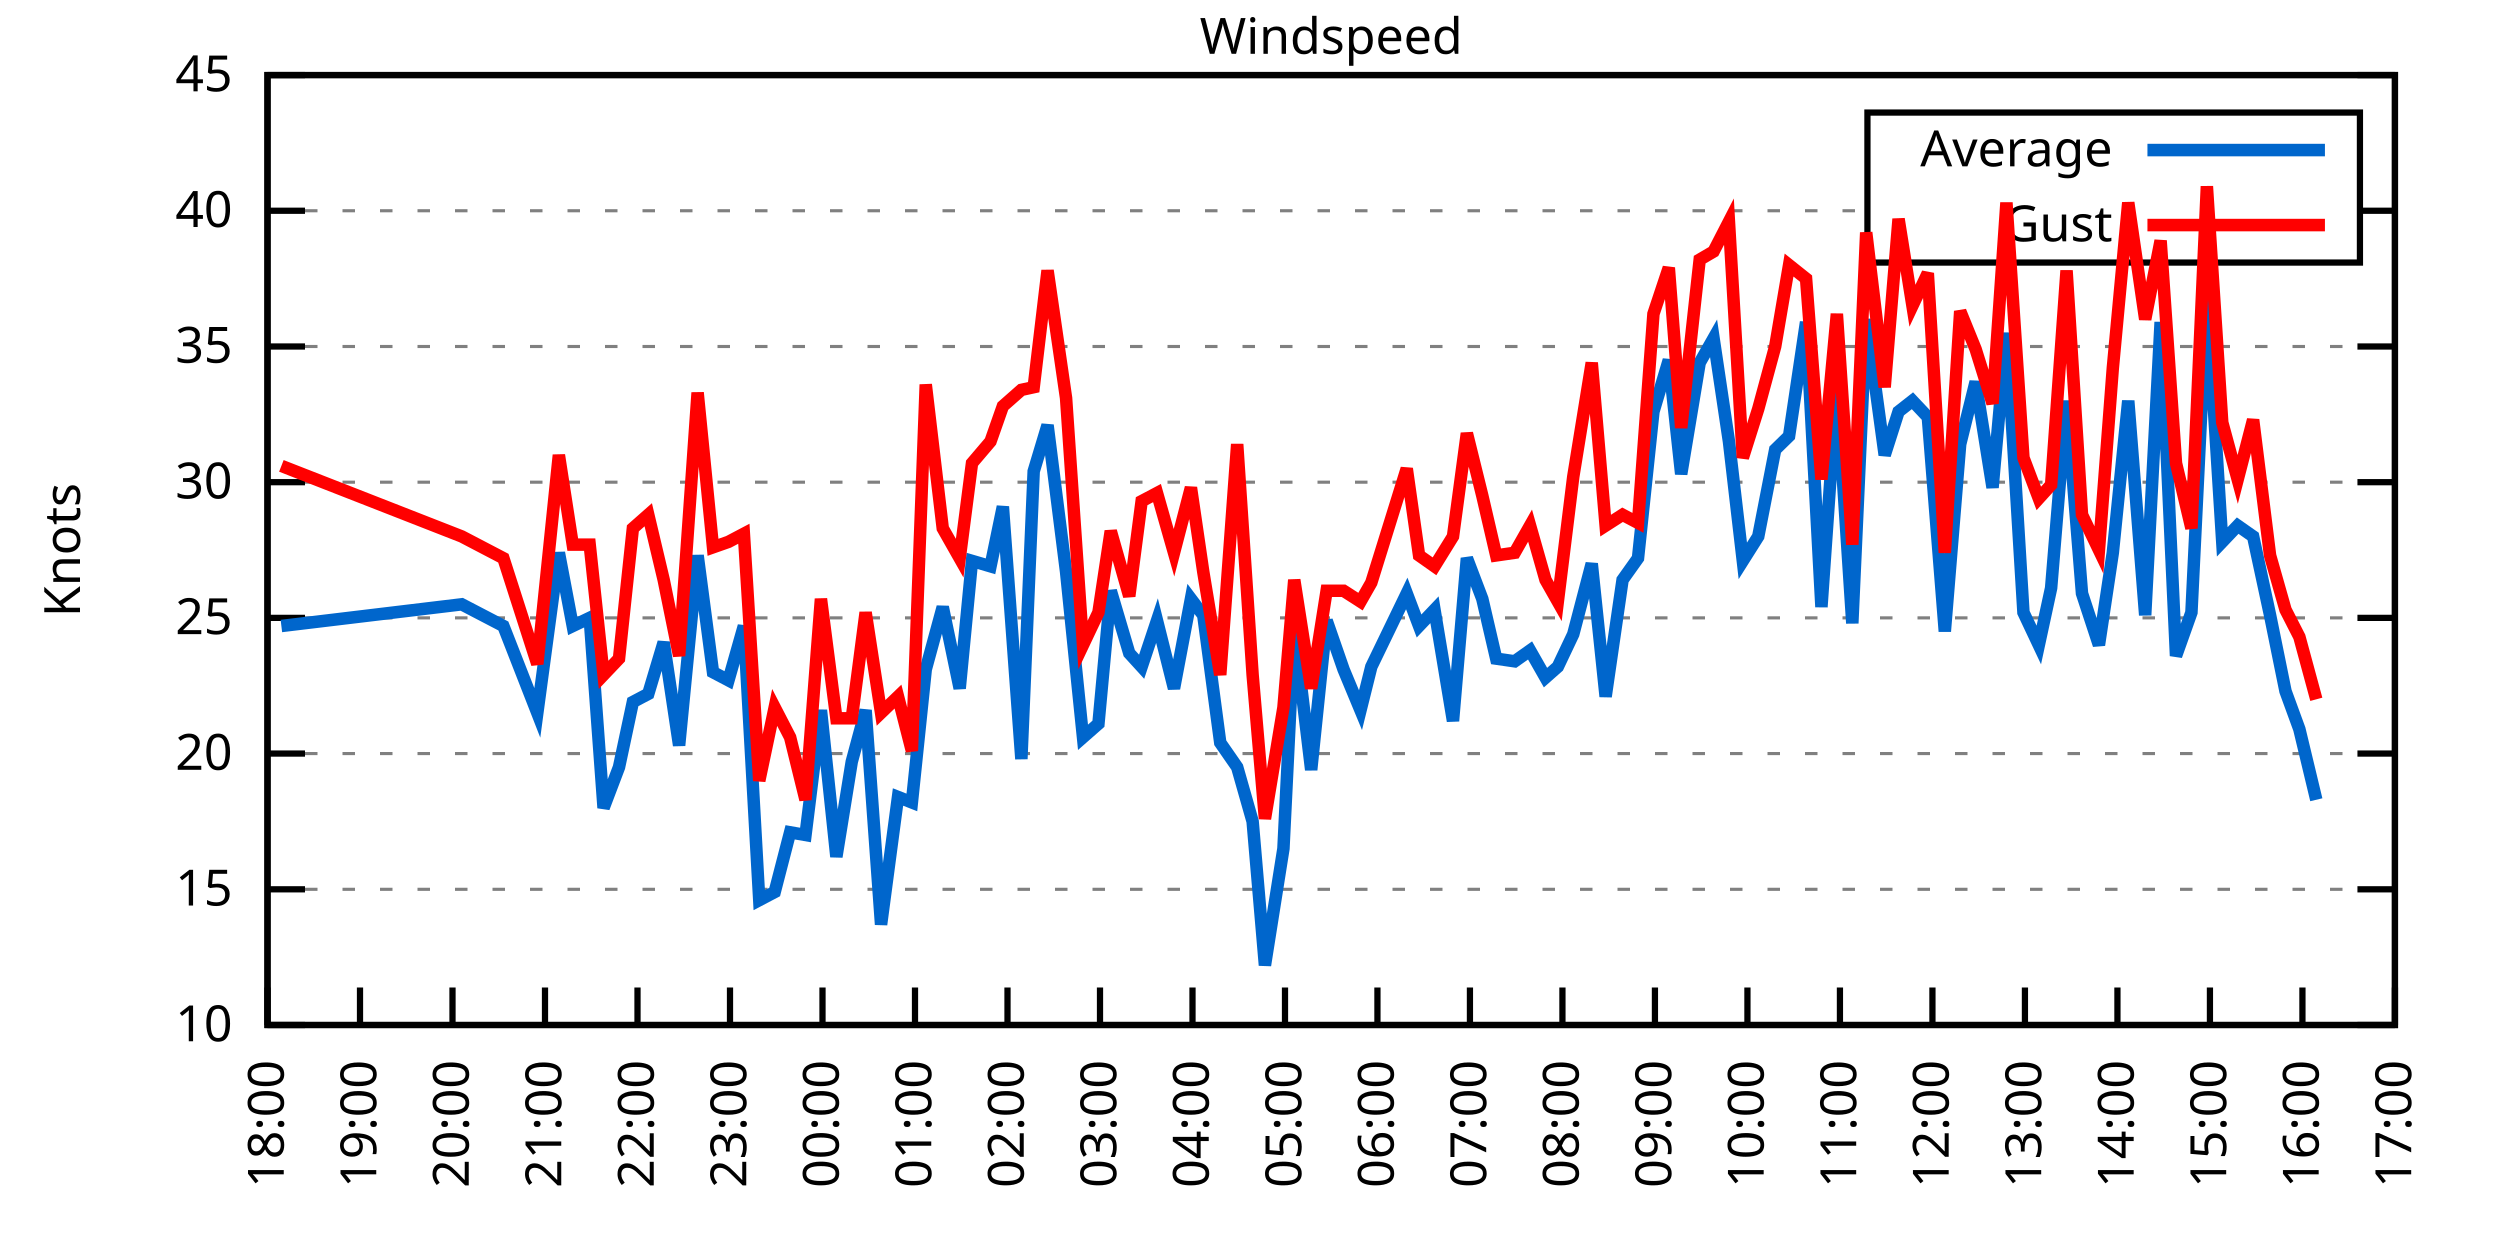
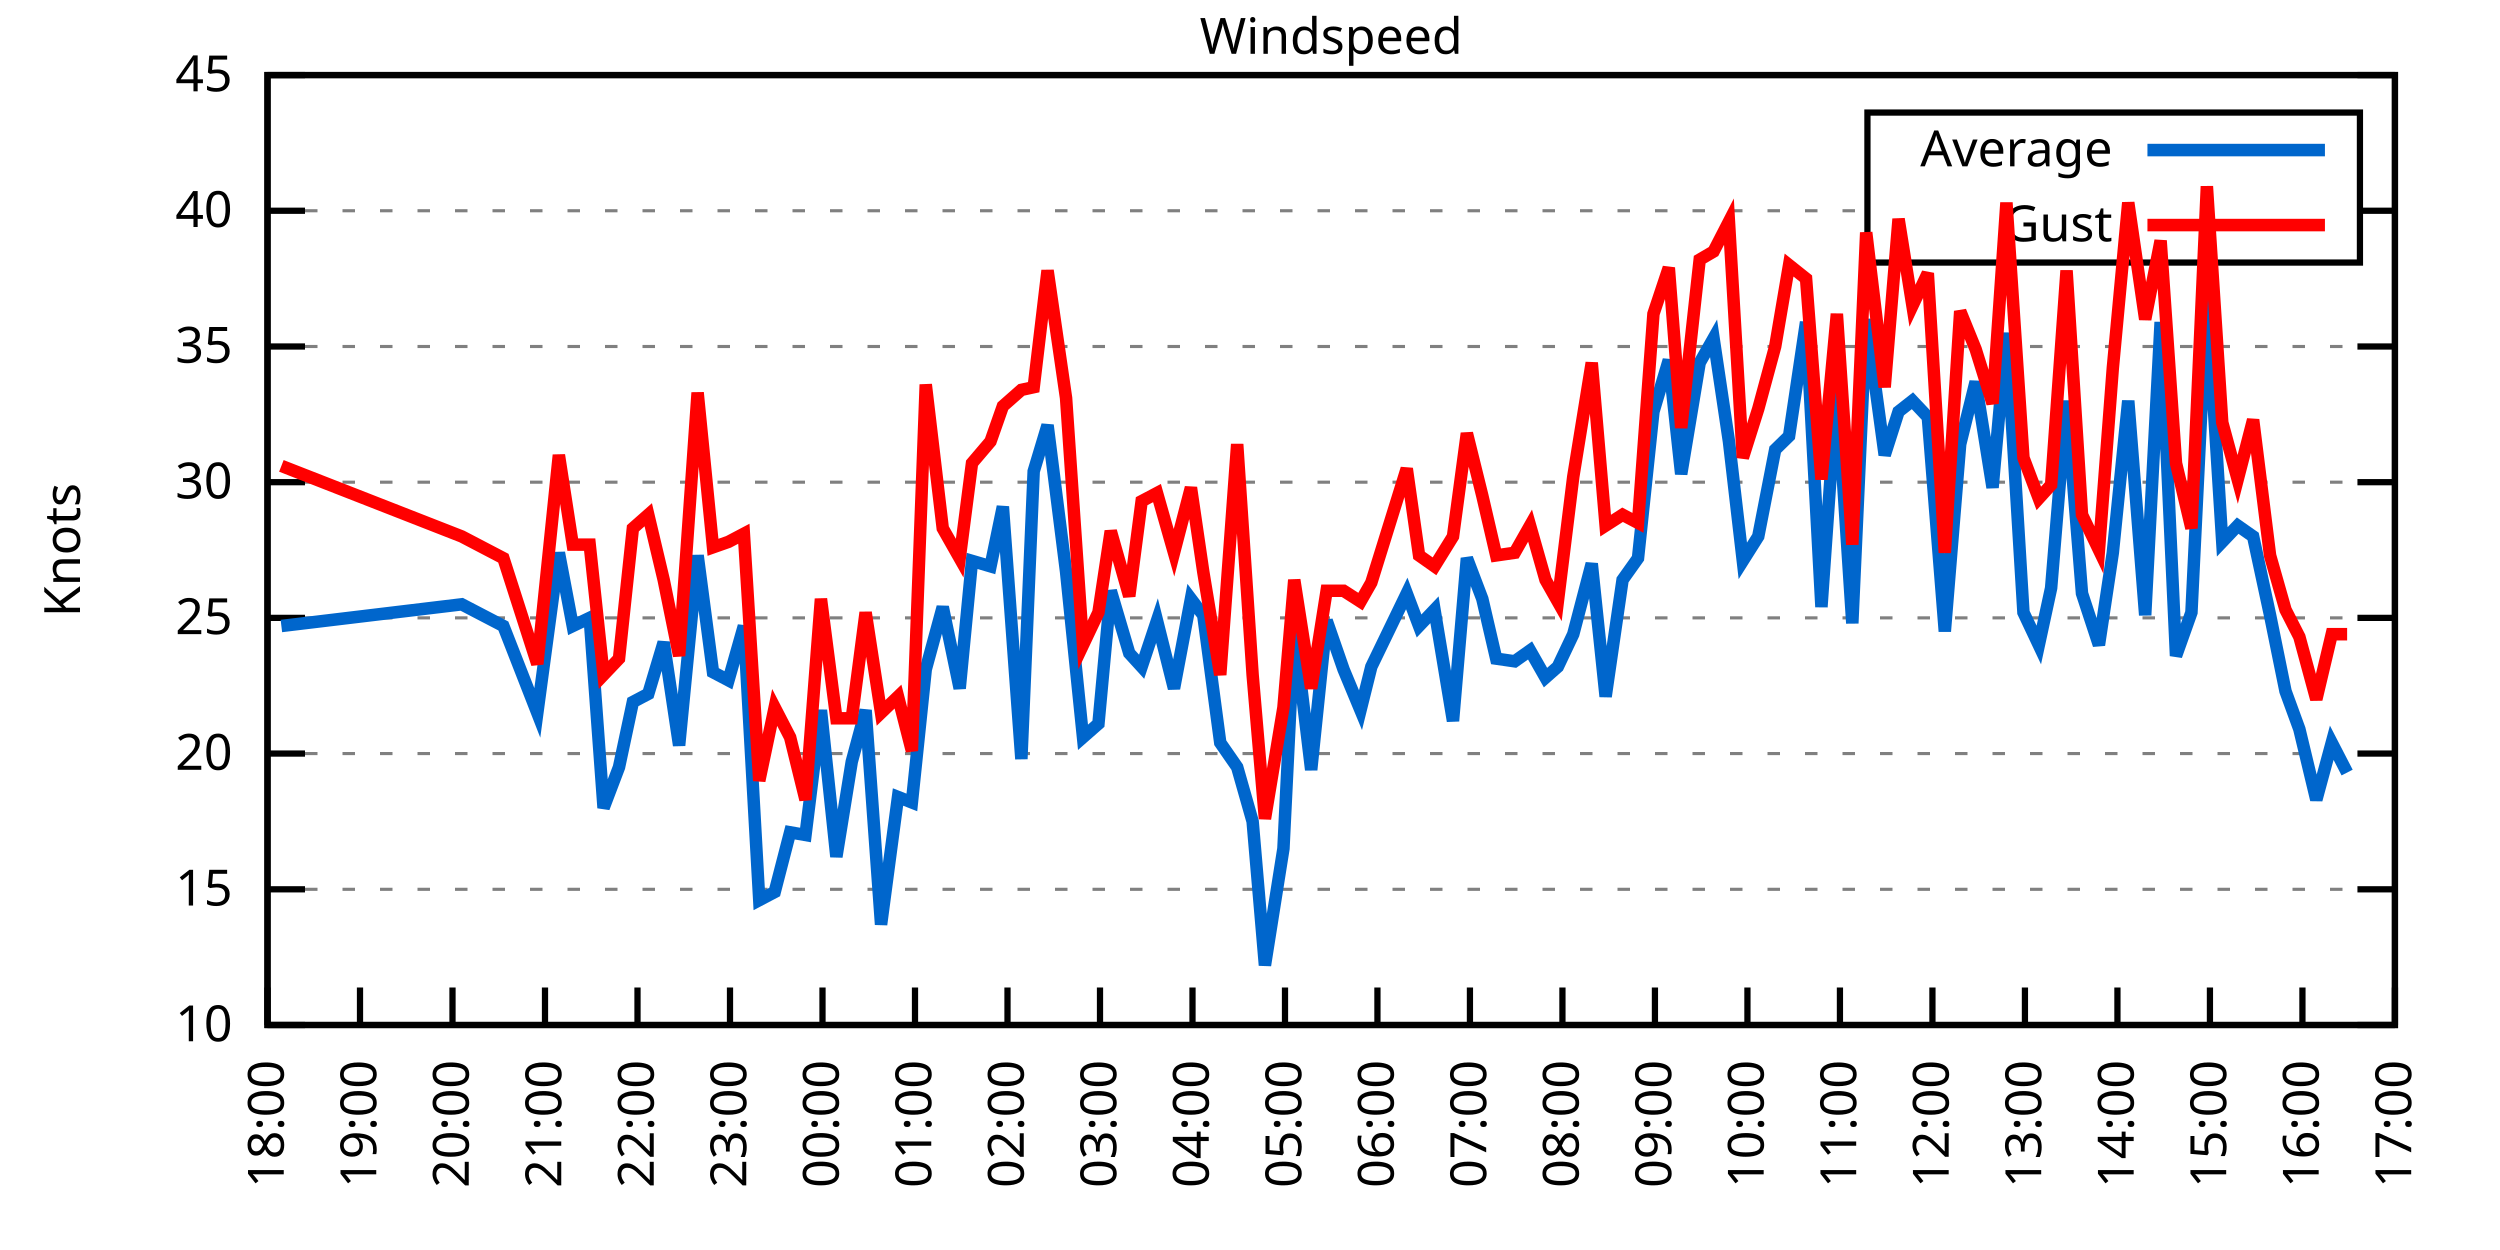
<svg xmlns="http://www.w3.org/2000/svg" xmlns:xlink="http://www.w3.org/1999/xlink" width="400" height="200" viewBox="0 0 400 200">
  <g id="gnuplot_canvas">
    <rect x="0" y="0" width="400" height="200" fill="none" />
    <defs>
      <circle id="gpDot" r="0.5" stroke-width="0.5" stroke="currentColor" />
      <path id="gpPt0" stroke-width="0.333" stroke="currentColor" d="M-1,0 h2 M0,-1 v2" />
      <path id="gpPt1" stroke-width="0.333" stroke="currentColor" d="M-1,-1 L1,1 M1,-1 L-1,1" />
      <path id="gpPt2" stroke-width="0.333" stroke="currentColor" d="M-1,0 L1,0 M0,-1 L0,1 M-1,-1 L1,1 M-1,1 L1,-1" />
      <rect id="gpPt3" stroke-width="0.333" stroke="currentColor" x="-1" y="-1" width="2" height="2" />
      <rect id="gpPt4" stroke-width="0.333" stroke="currentColor" fill="currentColor" x="-1" y="-1" width="2" height="2" />
      <circle id="gpPt5" stroke-width="0.333" stroke="currentColor" cx="0" cy="0" r="1" />
      <use xlink:href="#gpPt5" id="gpPt6" fill="currentColor" stroke="none" />
      <path id="gpPt7" stroke-width="0.333" stroke="currentColor" d="M0,-1.33 L-1.33,0.67 L1.33,0.67 z" />
      <use xlink:href="#gpPt7" id="gpPt8" fill="currentColor" stroke="none" />
      <use xlink:href="#gpPt7" id="gpPt9" stroke="currentColor" transform="rotate(180)" />
      <use xlink:href="#gpPt9" id="gpPt10" fill="currentColor" stroke="none" />
      <use xlink:href="#gpPt3" id="gpPt11" stroke="currentColor" transform="rotate(45)" />
      <use xlink:href="#gpPt11" id="gpPt12" fill="currentColor" stroke="none" />
      <path id="gpPt13" stroke-width="0.333" stroke="currentColor" d="M0,1.330 L1.265,0.411 L0.782,-1.067 L-0.782,-1.076 L-1.265,0.411 z" />
      <use xlink:href="#gpPt13" id="gpPt14" fill="currentColor" stroke="none" />
      <filter id="textbox" filterUnits="objectBoundingBox" x="0" y="0" height="1" width="1">
        <feFlood flood-color="white" flood-opacity="1" result="bgnd" />
        <feComposite in="SourceGraphic" in2="bgnd" operator="atop" />
      </filter>
      <filter id="greybox" filterUnits="objectBoundingBox" x="0" y="0" height="1" width="1">
        <feFlood flood-color="lightgrey" flood-opacity="1" result="grey" />
        <feComposite in="SourceGraphic" in2="grey" operator="atop" />
      </filter>
    </defs>
    <g fill="none" color="white" stroke="currentColor" stroke-width="1.00" stroke-linecap="butt" stroke-linejoin="miter">
</g>
    <g fill="none" color="black" stroke="currentColor" stroke-width="1.00" stroke-linecap="butt" stroke-linejoin="miter">
      <g stroke="none" shape-rendering="crispEdges">
        <polygon fill="rgb(255, 255, 255)" points="42.80,164.00 383.18,164.00 383.18,12.02 42.80,12.02 " />
      </g>
    </g>
    <g fill="none" color="black" stroke="currentColor" stroke-width="1.00" stroke-linecap="butt" stroke-linejoin="miter">
</g>
    <g fill="none" color="black" stroke="black" stroke-width="0.50" stroke-linecap="butt" stroke-linejoin="miter">
</g>
    <g fill="none" color="gray" stroke="currentColor" stroke-width="0.50" stroke-linecap="butt" stroke-linejoin="miter">
      <path stroke="gray" stroke-dasharray="2,4" class="gridline" d="M42.80,164.00 L383.19,164.00  " />
    </g>
    <g fill="none" color="gray" stroke="gray" stroke-width="1.00" stroke-linecap="butt" stroke-linejoin="miter">
</g>
    <g fill="none" color="black" stroke="currentColor" stroke-width="1.00" stroke-linecap="butt" stroke-linejoin="miter">
      <path stroke="black" d="M42.80,164.00 L48.80,164.00 M383.19,164.00 L377.19,164.00  " />
      <g transform="translate(37.20,166.60)" stroke="none" fill="black" font-family="Sans" font-size="8.00" text-anchor="end">
        <text>
          <tspan font-family="Sans"> 10</tspan>
        </text>
      </g>
    </g>
    <g fill="none" color="black" stroke="currentColor" stroke-width="1.00" stroke-linecap="butt" stroke-linejoin="miter">
</g>
    <g fill="none" color="black" stroke="black" stroke-width="0.50" stroke-linecap="butt" stroke-linejoin="miter">
</g>
    <g fill="none" color="gray" stroke="currentColor" stroke-width="0.50" stroke-linecap="butt" stroke-linejoin="miter">
      <path stroke="gray" stroke-dasharray="2,4" class="gridline" d="M42.80,142.29 L383.19,142.29  " />
    </g>
    <g fill="none" color="gray" stroke="gray" stroke-width="1.00" stroke-linecap="butt" stroke-linejoin="miter">
</g>
    <g fill="none" color="black" stroke="currentColor" stroke-width="1.00" stroke-linecap="butt" stroke-linejoin="miter">
      <path stroke="black" d="M42.80,142.29 L48.80,142.29 M383.19,142.29 L377.19,142.29  " />
      <g transform="translate(37.20,144.89)" stroke="none" fill="black" font-family="Sans" font-size="8.00" text-anchor="end">
        <text>
          <tspan font-family="Sans"> 15</tspan>
        </text>
      </g>
    </g>
    <g fill="none" color="black" stroke="currentColor" stroke-width="1.00" stroke-linecap="butt" stroke-linejoin="miter">
</g>
    <g fill="none" color="black" stroke="black" stroke-width="0.50" stroke-linecap="butt" stroke-linejoin="miter">
</g>
    <g fill="none" color="gray" stroke="currentColor" stroke-width="0.50" stroke-linecap="butt" stroke-linejoin="miter">
      <path stroke="gray" stroke-dasharray="2,4" class="gridline" d="M42.80,120.57 L383.19,120.57  " />
    </g>
    <g fill="none" color="gray" stroke="gray" stroke-width="1.00" stroke-linecap="butt" stroke-linejoin="miter">
</g>
    <g fill="none" color="black" stroke="currentColor" stroke-width="1.00" stroke-linecap="butt" stroke-linejoin="miter">
      <path stroke="black" d="M42.80,120.57 L48.80,120.57 M383.19,120.57 L377.19,120.57  " />
      <g transform="translate(37.20,123.17)" stroke="none" fill="black" font-family="Sans" font-size="8.00" text-anchor="end">
        <text>
          <tspan font-family="Sans"> 20</tspan>
        </text>
      </g>
    </g>
    <g fill="none" color="black" stroke="currentColor" stroke-width="1.00" stroke-linecap="butt" stroke-linejoin="miter">
</g>
    <g fill="none" color="black" stroke="black" stroke-width="0.50" stroke-linecap="butt" stroke-linejoin="miter">
</g>
    <g fill="none" color="gray" stroke="currentColor" stroke-width="0.50" stroke-linecap="butt" stroke-linejoin="miter">
      <path stroke="gray" stroke-dasharray="2,4" class="gridline" d="M42.80,98.86 L383.19,98.86  " />
    </g>
    <g fill="none" color="gray" stroke="gray" stroke-width="1.00" stroke-linecap="butt" stroke-linejoin="miter">
</g>
    <g fill="none" color="black" stroke="currentColor" stroke-width="1.00" stroke-linecap="butt" stroke-linejoin="miter">
      <path stroke="black" d="M42.80,98.86 L48.80,98.86 M383.19,98.86 L377.19,98.86  " />
      <g transform="translate(37.20,101.46)" stroke="none" fill="black" font-family="Sans" font-size="8.00" text-anchor="end">
        <text>
          <tspan font-family="Sans"> 25</tspan>
        </text>
      </g>
    </g>
    <g fill="none" color="black" stroke="currentColor" stroke-width="1.00" stroke-linecap="butt" stroke-linejoin="miter">
</g>
    <g fill="none" color="black" stroke="black" stroke-width="0.50" stroke-linecap="butt" stroke-linejoin="miter">
</g>
    <g fill="none" color="gray" stroke="currentColor" stroke-width="0.50" stroke-linecap="butt" stroke-linejoin="miter">
      <path stroke="gray" stroke-dasharray="2,4" class="gridline" d="M42.80,77.15 L383.19,77.15  " />
    </g>
    <g fill="none" color="gray" stroke="gray" stroke-width="1.00" stroke-linecap="butt" stroke-linejoin="miter">
</g>
    <g fill="none" color="black" stroke="currentColor" stroke-width="1.00" stroke-linecap="butt" stroke-linejoin="miter">
      <path stroke="black" d="M42.80,77.15 L48.80,77.15 M383.19,77.15 L377.19,77.15  " />
      <g transform="translate(37.20,79.75)" stroke="none" fill="black" font-family="Sans" font-size="8.00" text-anchor="end">
        <text>
          <tspan font-family="Sans"> 30</tspan>
        </text>
      </g>
    </g>
    <g fill="none" color="black" stroke="currentColor" stroke-width="1.00" stroke-linecap="butt" stroke-linejoin="miter">
</g>
    <g fill="none" color="black" stroke="black" stroke-width="0.50" stroke-linecap="butt" stroke-linejoin="miter">
</g>
    <g fill="none" color="gray" stroke="currentColor" stroke-width="0.50" stroke-linecap="butt" stroke-linejoin="miter">
      <path stroke="gray" stroke-dasharray="2,4" class="gridline" d="M42.80,55.44 L383.19,55.44  " />
    </g>
    <g fill="none" color="gray" stroke="gray" stroke-width="1.00" stroke-linecap="butt" stroke-linejoin="miter">
</g>
    <g fill="none" color="black" stroke="currentColor" stroke-width="1.00" stroke-linecap="butt" stroke-linejoin="miter">
      <path stroke="black" d="M42.80,55.44 L48.80,55.44 M383.19,55.44 L377.19,55.44  " />
      <g transform="translate(37.20,58.04)" stroke="none" fill="black" font-family="Sans" font-size="8.00" text-anchor="end">
        <text>
          <tspan font-family="Sans"> 35</tspan>
        </text>
      </g>
    </g>
    <g fill="none" color="black" stroke="currentColor" stroke-width="1.00" stroke-linecap="butt" stroke-linejoin="miter">
</g>
    <g fill="none" color="black" stroke="black" stroke-width="0.50" stroke-linecap="butt" stroke-linejoin="miter">
</g>
    <g fill="none" color="gray" stroke="currentColor" stroke-width="0.50" stroke-linecap="butt" stroke-linejoin="miter">
      <path stroke="gray" stroke-dasharray="2,4" class="gridline" d="M42.80,33.72 L298.79,33.72 M377.59,33.72 L383.19,33.72  " />
    </g>
    <g fill="none" color="gray" stroke="gray" stroke-width="1.00" stroke-linecap="butt" stroke-linejoin="miter">
</g>
    <g fill="none" color="black" stroke="currentColor" stroke-width="1.00" stroke-linecap="butt" stroke-linejoin="miter">
      <path stroke="black" d="M42.80,33.72 L48.80,33.72 M383.19,33.72 L377.19,33.72  " />
      <g transform="translate(37.20,36.32)" stroke="none" fill="black" font-family="Sans" font-size="8.00" text-anchor="end">
        <text>
          <tspan font-family="Sans"> 40</tspan>
        </text>
      </g>
    </g>
    <g fill="none" color="black" stroke="currentColor" stroke-width="1.00" stroke-linecap="butt" stroke-linejoin="miter">
</g>
    <g fill="none" color="black" stroke="black" stroke-width="0.50" stroke-linecap="butt" stroke-linejoin="miter">
</g>
    <g fill="none" color="gray" stroke="currentColor" stroke-width="0.50" stroke-linecap="butt" stroke-linejoin="miter">
      <path stroke="gray" stroke-dasharray="2,4" class="gridline" d="M42.80,12.01 L383.19,12.01  " />
    </g>
    <g fill="none" color="gray" stroke="gray" stroke-width="1.00" stroke-linecap="butt" stroke-linejoin="miter">
</g>
    <g fill="none" color="black" stroke="currentColor" stroke-width="1.00" stroke-linecap="butt" stroke-linejoin="miter">
      <path stroke="black" d="M42.80,12.01 L48.80,12.01 M383.19,12.01 L377.19,12.01  " />
      <g transform="translate(37.20,14.61)" stroke="none" fill="black" font-family="Sans" font-size="8.00" text-anchor="end">
        <text>
          <tspan font-family="Sans"> 45</tspan>
        </text>
      </g>
    </g>
    <g fill="none" color="black" stroke="currentColor" stroke-width="1.00" stroke-linecap="butt" stroke-linejoin="miter">
      <path stroke="black" d="M42.80,164.00 L42.80,158.00  " />
      <g transform="translate(45.40,169.60) rotate(270.00)" stroke="none" fill="black" font-family="Sans" font-size="8.00" text-anchor="end">
        <text>
          <tspan font-family="Sans">18:00</tspan>
        </text>
      </g>
    </g>
    <g fill="none" color="black" stroke="currentColor" stroke-width="1.00" stroke-linecap="butt" stroke-linejoin="miter">
      <path stroke="black" d="M57.60,164.00 L57.60,158.00  " />
      <g transform="translate(60.20,169.60) rotate(270.00)" stroke="none" fill="black" font-family="Sans" font-size="8.00" text-anchor="end">
        <text>
          <tspan font-family="Sans">19:00</tspan>
        </text>
      </g>
    </g>
    <g fill="none" color="black" stroke="currentColor" stroke-width="1.00" stroke-linecap="butt" stroke-linejoin="miter">
      <path stroke="black" d="M72.40,164.00 L72.40,158.00  " />
      <g transform="translate(75.00,169.60) rotate(270.00)" stroke="none" fill="black" font-family="Sans" font-size="8.00" text-anchor="end">
        <text>
          <tspan font-family="Sans">20:00</tspan>
        </text>
      </g>
    </g>
    <g fill="none" color="black" stroke="currentColor" stroke-width="1.00" stroke-linecap="butt" stroke-linejoin="miter">
      <path stroke="black" d="M87.20,164.00 L87.20,158.00  " />
      <g transform="translate(89.80,169.60) rotate(270.00)" stroke="none" fill="black" font-family="Sans" font-size="8.00" text-anchor="end">
        <text>
          <tspan font-family="Sans">21:00</tspan>
        </text>
      </g>
    </g>
    <g fill="none" color="black" stroke="currentColor" stroke-width="1.00" stroke-linecap="butt" stroke-linejoin="miter">
      <path stroke="black" d="M102.00,164.00 L102.00,158.00  " />
      <g transform="translate(104.60,169.60) rotate(270.00)" stroke="none" fill="black" font-family="Sans" font-size="8.00" text-anchor="end">
        <text>
          <tspan font-family="Sans">22:00</tspan>
        </text>
      </g>
    </g>
    <g fill="none" color="black" stroke="currentColor" stroke-width="1.00" stroke-linecap="butt" stroke-linejoin="miter">
      <path stroke="black" d="M116.80,164.00 L116.80,158.00  " />
      <g transform="translate(119.40,169.60) rotate(270.00)" stroke="none" fill="black" font-family="Sans" font-size="8.00" text-anchor="end">
        <text>
          <tspan font-family="Sans">23:00</tspan>
        </text>
      </g>
    </g>
    <g fill="none" color="black" stroke="currentColor" stroke-width="1.00" stroke-linecap="butt" stroke-linejoin="miter">
      <path stroke="black" d="M131.60,164.00 L131.60,158.00  " />
      <g transform="translate(134.20,169.60) rotate(270.00)" stroke="none" fill="black" font-family="Sans" font-size="8.00" text-anchor="end">
        <text>
          <tspan font-family="Sans">00:00</tspan>
        </text>
      </g>
    </g>
    <g fill="none" color="black" stroke="currentColor" stroke-width="1.00" stroke-linecap="butt" stroke-linejoin="miter">
      <path stroke="black" d="M146.40,164.00 L146.40,158.00  " />
      <g transform="translate(149.00,169.60) rotate(270.00)" stroke="none" fill="black" font-family="Sans" font-size="8.00" text-anchor="end">
        <text>
          <tspan font-family="Sans">01:00</tspan>
        </text>
      </g>
    </g>
    <g fill="none" color="black" stroke="currentColor" stroke-width="1.00" stroke-linecap="butt" stroke-linejoin="miter">
      <path stroke="black" d="M161.20,164.00 L161.20,158.00  " />
      <g transform="translate(163.80,169.60) rotate(270.00)" stroke="none" fill="black" font-family="Sans" font-size="8.00" text-anchor="end">
        <text>
          <tspan font-family="Sans">02:00</tspan>
        </text>
      </g>
    </g>
    <g fill="none" color="black" stroke="currentColor" stroke-width="1.00" stroke-linecap="butt" stroke-linejoin="miter">
      <path stroke="black" d="M176.00,164.00 L176.00,158.00  " />
      <g transform="translate(178.60,169.60) rotate(270.00)" stroke="none" fill="black" font-family="Sans" font-size="8.00" text-anchor="end">
        <text>
          <tspan font-family="Sans">03:00</tspan>
        </text>
      </g>
    </g>
    <g fill="none" color="black" stroke="currentColor" stroke-width="1.00" stroke-linecap="butt" stroke-linejoin="miter">
      <path stroke="black" d="M190.80,164.00 L190.80,158.00  " />
      <g transform="translate(193.40,169.60) rotate(270.00)" stroke="none" fill="black" font-family="Sans" font-size="8.00" text-anchor="end">
        <text>
          <tspan font-family="Sans">04:00</tspan>
        </text>
      </g>
    </g>
    <g fill="none" color="black" stroke="currentColor" stroke-width="1.00" stroke-linecap="butt" stroke-linejoin="miter">
      <path stroke="black" d="M205.60,164.00 L205.60,158.00  " />
      <g transform="translate(208.20,169.60) rotate(270.00)" stroke="none" fill="black" font-family="Sans" font-size="8.00" text-anchor="end">
        <text>
          <tspan font-family="Sans">05:00</tspan>
        </text>
      </g>
    </g>
    <g fill="none" color="black" stroke="currentColor" stroke-width="1.00" stroke-linecap="butt" stroke-linejoin="miter">
      <path stroke="black" d="M220.39,164.00 L220.39,158.00  " />
      <g transform="translate(222.99,169.60) rotate(270.00)" stroke="none" fill="black" font-family="Sans" font-size="8.00" text-anchor="end">
        <text>
          <tspan font-family="Sans">06:00</tspan>
        </text>
      </g>
    </g>
    <g fill="none" color="black" stroke="currentColor" stroke-width="1.00" stroke-linecap="butt" stroke-linejoin="miter">
      <path stroke="black" d="M235.19,164.00 L235.19,158.00  " />
      <g transform="translate(237.79,169.60) rotate(270.00)" stroke="none" fill="black" font-family="Sans" font-size="8.00" text-anchor="end">
        <text>
          <tspan font-family="Sans">07:00</tspan>
        </text>
      </g>
    </g>
    <g fill="none" color="black" stroke="currentColor" stroke-width="1.00" stroke-linecap="butt" stroke-linejoin="miter">
      <path stroke="black" d="M249.99,164.00 L249.99,158.00  " />
      <g transform="translate(252.59,169.60) rotate(270.00)" stroke="none" fill="black" font-family="Sans" font-size="8.00" text-anchor="end">
        <text>
          <tspan font-family="Sans">08:00</tspan>
        </text>
      </g>
    </g>
    <g fill="none" color="black" stroke="currentColor" stroke-width="1.00" stroke-linecap="butt" stroke-linejoin="miter">
      <path stroke="black" d="M264.79,164.00 L264.79,158.00  " />
      <g transform="translate(267.39,169.60) rotate(270.00)" stroke="none" fill="black" font-family="Sans" font-size="8.00" text-anchor="end">
        <text>
          <tspan font-family="Sans">09:00</tspan>
        </text>
      </g>
    </g>
    <g fill="none" color="black" stroke="currentColor" stroke-width="1.00" stroke-linecap="butt" stroke-linejoin="miter">
      <path stroke="black" d="M279.59,164.00 L279.59,158.00  " />
      <g transform="translate(282.19,169.60) rotate(270.00)" stroke="none" fill="black" font-family="Sans" font-size="8.00" text-anchor="end">
        <text>
          <tspan font-family="Sans">10:00</tspan>
        </text>
      </g>
    </g>
    <g fill="none" color="black" stroke="currentColor" stroke-width="1.00" stroke-linecap="butt" stroke-linejoin="miter">
      <path stroke="black" d="M294.39,164.00 L294.39,158.00  " />
      <g transform="translate(296.99,169.60) rotate(270.00)" stroke="none" fill="black" font-family="Sans" font-size="8.00" text-anchor="end">
        <text>
          <tspan font-family="Sans">11:00</tspan>
        </text>
      </g>
    </g>
    <g fill="none" color="black" stroke="currentColor" stroke-width="1.00" stroke-linecap="butt" stroke-linejoin="miter">
      <path stroke="black" d="M309.19,164.00 L309.19,158.00  " />
      <g transform="translate(311.79,169.60) rotate(270.00)" stroke="none" fill="black" font-family="Sans" font-size="8.00" text-anchor="end">
        <text>
          <tspan font-family="Sans">12:00</tspan>
        </text>
      </g>
    </g>
    <g fill="none" color="black" stroke="currentColor" stroke-width="1.00" stroke-linecap="butt" stroke-linejoin="miter">
      <path stroke="black" d="M323.99,164.00 L323.99,158.00  " />
      <g transform="translate(326.59,169.60) rotate(270.00)" stroke="none" fill="black" font-family="Sans" font-size="8.00" text-anchor="end">
        <text>
          <tspan font-family="Sans">13:00</tspan>
        </text>
      </g>
    </g>
    <g fill="none" color="black" stroke="currentColor" stroke-width="1.00" stroke-linecap="butt" stroke-linejoin="miter">
      <path stroke="black" d="M338.79,164.00 L338.79,158.00  " />
      <g transform="translate(341.39,169.60) rotate(270.00)" stroke="none" fill="black" font-family="Sans" font-size="8.00" text-anchor="end">
        <text>
          <tspan font-family="Sans">14:00</tspan>
        </text>
      </g>
    </g>
    <g fill="none" color="black" stroke="currentColor" stroke-width="1.00" stroke-linecap="butt" stroke-linejoin="miter">
      <path stroke="black" d="M353.59,164.00 L353.59,158.00  " />
      <g transform="translate(356.19,169.60) rotate(270.00)" stroke="none" fill="black" font-family="Sans" font-size="8.00" text-anchor="end">
        <text>
          <tspan font-family="Sans">15:00</tspan>
        </text>
      </g>
    </g>
    <g fill="none" color="black" stroke="currentColor" stroke-width="1.00" stroke-linecap="butt" stroke-linejoin="miter">
      <path stroke="black" d="M368.39,164.00 L368.39,158.00  " />
      <g transform="translate(370.99,169.60) rotate(270.00)" stroke="none" fill="black" font-family="Sans" font-size="8.00" text-anchor="end">
        <text>
          <tspan font-family="Sans">16:00</tspan>
        </text>
      </g>
    </g>
    <g fill="none" color="black" stroke="currentColor" stroke-width="1.00" stroke-linecap="butt" stroke-linejoin="miter">
      <path stroke="black" d="M383.19,164.00 L383.19,158.00  " />
      <g transform="translate(385.79,169.60) rotate(270.00)" stroke="none" fill="black" font-family="Sans" font-size="8.00" text-anchor="end">
        <text>
          <tspan font-family="Sans">17:00</tspan>
        </text>
      </g>
    </g>
    <g fill="none" color="black" stroke="currentColor" stroke-width="1.00" stroke-linecap="butt" stroke-linejoin="miter">
</g>
    <g fill="none" color="black" stroke="currentColor" stroke-width="1.00" stroke-linecap="butt" stroke-linejoin="miter">
      <path stroke="black" d="M42.80,12.01 L42.80,164.00 L383.19,164.00 L383.19,12.01 L42.80,12.01 Z  " />
    </g>
    <g fill="none" color="black" stroke="currentColor" stroke-width="1.00" stroke-linecap="butt" stroke-linejoin="miter">
</g>
    <g fill="none" color="black" stroke="currentColor" stroke-width="1.00" stroke-linecap="butt" stroke-linejoin="miter">
      <path stroke="black" d="M298.79,42.01 L298.79,18.01 L377.59,18.01 L377.59,42.01 L298.79,42.01 Z  " />
    </g>
    <g id="Windspeed_plot_1">
      <g fill="none" color="white" stroke="black" stroke-width="2.00" stroke-linecap="butt" stroke-linejoin="miter">
</g>
      <g fill="none" color="black" stroke="currentColor" stroke-width="2.00" stroke-linecap="butt" stroke-linejoin="miter">
        <g transform="translate(337.99,26.61)" stroke="none" fill="black" font-family="Sans" font-size="8.00" text-anchor="end">
          <text>
            <tspan font-family="Sans">Average</tspan>
          </text>
        </g>
      </g>
      <g fill="none" color="black" stroke="currentColor" stroke-width="2.00" stroke-linecap="butt" stroke-linejoin="miter">
-         <path stroke="rgb(  0, 102, 204)" d="M343.59,24.01 L371.99,24.01 M45.02,100.16 L73.88,96.69 L80.54,100.16 L85.97,114.06 L89.42,88.44 L91.64,100.16   L94.35,98.86 L96.57,129.26 L99.04,122.75 L101.26,112.32 L103.72,111.02 L106.19,102.77 L108.66,119.27 L111.62,88.87   L114.08,107.55 L116.55,108.85 L119.02,100.16 L121.48,144.02 L123.95,142.72 L126.42,133.17 L128.88,133.60 L131.35,113.63   L133.82,137.08 L136.28,121.88 L138.50,113.63 L140.97,147.93 L143.68,127.52 L145.90,128.39 L148.12,107.11 L150.84,97.12   L153.55,110.15 L155.52,89.74 L158.48,90.61 L160.46,81.06 L163.42,121.44 L165.39,75.41 L167.61,68.03 L170.57,91.48   L173.28,117.97 L175.75,115.80 L177.72,94.52 L180.68,104.51 L182.66,106.68 L185.12,99.30 L187.84,110.15 L190.55,95.82   L192.52,98.43 L195.24,118.84 L197.95,122.75 L200.42,131.43 L202.39,154.45 L205.35,135.77 L207.08,100.60 L209.79,123.18   L212.26,99.30 L214.97,107.11 L217.68,113.63 L219.41,106.68 L225.08,94.95 L227.05,100.16 L229.52,97.56 L232.48,115.36   L234.70,89.31 L237.17,95.82 L239.39,105.38 L242.35,105.81 L244.81,104.07 L247.28,108.42 L249.25,106.68 L251.72,101.47   L254.68,90.18 L256.90,111.45 L259.61,92.78 L262.08,89.31 L264.55,65.86 L267.01,57.61 L268.99,75.85 L271.95,58.04   L274.17,54.13 L276.63,70.63 L278.85,89.74 L281.32,85.83 L284.03,71.94 L286.25,69.77 L288.97,51.53 L291.43,97.12   L293.90,61.95 L296.37,99.73 L298.59,51.09 L301.55,72.81 L303.77,65.86 L305.99,64.12 L308.45,66.73 L311.17,101.03   L313.63,71.07 L316.10,61.08 L318.81,78.02 L321.03,53.26 L323.75,97.99 L326.21,103.20 L328.18,94.08 L330.65,64.12   L333.12,94.95 L335.83,103.20 L338.05,88.44 L340.52,64.12 L343.23,98.43 L345.70,51.53 L348.16,104.94 L350.63,97.99   L353.10,47.62 L355.56,86.70 L358.03,84.10 L360.50,85.83 L363.21,98.43 L365.68,110.59 L367.90,116.67 L370.61,127.96    " />
+         <path stroke="rgb(  0, 102, 204)" d="M343.59,24.01 L371.99,24.01 M45.02,100.16 L73.88,96.69 L80.54,100.16 L85.97,114.06 L89.42,88.44 L91.64,100.16   L94.35,98.86 L96.57,129.26 L99.04,122.75 L101.26,112.32 L103.72,111.02 L106.19,102.77 L108.66,119.27 L111.62,88.87   L114.08,107.55 L116.55,108.85 L119.02,100.16 L121.48,144.02 L123.95,142.72 L126.42,133.17 L128.88,133.60 L131.35,113.63   L133.82,137.08 L136.28,121.88 L138.50,113.63 L140.97,147.93 L143.68,127.52 L145.90,128.39 L148.12,107.11 L150.84,97.12   L153.55,110.15 L155.52,89.74 L158.48,90.61 L160.46,81.06 L163.42,121.44 L165.39,75.41 L167.61,68.03 L170.57,91.48   L173.28,117.97 L175.75,115.80 L177.72,94.52 L180.68,104.51 L182.66,106.68 L185.12,99.30 L187.84,110.15 L190.55,95.82   L192.52,98.43 L195.24,118.84 L197.95,122.75 L200.42,131.43 L202.39,154.45 L205.35,135.77 L207.08,100.60 L209.79,123.18   L212.26,99.30 L214.97,107.11 L217.68,113.63 L219.41,106.68 L225.08,94.95 L227.05,100.16 L229.52,97.56 L232.48,115.36   L234.70,89.31 L237.17,95.82 L239.39,105.38 L242.35,105.81 L244.81,104.07 L247.28,108.42 L249.25,106.68 L251.72,101.47   L254.68,90.18 L256.90,111.45 L259.61,92.78 L262.08,89.31 L264.55,65.86 L267.01,57.61 L268.99,75.85 L271.95,58.04   L274.17,54.13 L276.63,70.63 L278.85,89.74 L281.32,85.83 L284.03,71.94 L286.25,69.77 L288.97,51.53 L291.43,97.12   L293.90,61.95 L296.37,99.73 L298.59,51.09 L301.55,72.81 L303.77,65.86 L305.99,64.12 L308.45,66.73 L311.17,101.03   L313.63,71.07 L316.10,61.08 L318.81,78.02 L321.03,53.26 L323.75,97.99 L326.21,103.20 L328.18,94.08 L330.65,64.12   L333.12,94.95 L335.83,103.20 L338.05,88.44 L340.52,64.12 L343.23,98.43 L345.70,51.53 L348.16,104.94 L350.63,97.99   L353.10,47.62 L355.56,86.70 L358.03,84.10 L360.50,85.83 L363.21,98.43 L365.68,110.59 L367.90,116.67 L370.61,127.96   L373.08,118.84 L375.54,123.61  " />
      </g>
    </g>
    <g id="Windspeed_plot_2">
      <g fill="none" color="black" stroke="currentColor" stroke-width="2.00" stroke-linecap="butt" stroke-linejoin="miter">
        <g transform="translate(337.99,38.61)" stroke="none" fill="black" font-family="Sans" font-size="8.00" text-anchor="end">
          <text>
            <tspan font-family="Sans">Gust</tspan>
          </text>
        </g>
      </g>
      <g fill="none" color="black" stroke="currentColor" stroke-width="2.00" stroke-linecap="butt" stroke-linejoin="miter">
-         <path stroke="rgb(255,   0,   0)" d="M343.59,36.01 L371.99,36.01 M45.02,74.54 L73.88,85.83 L80.54,89.31 L85.97,106.24 L89.42,72.81 L91.64,87.14   L94.35,87.14 L96.57,107.98 L99.04,105.38 L101.26,84.53 L103.72,82.36 L106.19,92.78 L108.66,104.94 L111.62,62.82   L114.08,87.57 L116.55,86.70 L119.02,85.40 L121.48,124.92 L123.95,113.19 L126.42,117.97 L128.88,127.96 L131.35,95.82   L133.82,114.93 L136.28,114.93 L138.50,97.99 L140.97,114.06 L143.68,111.45 L145.90,120.14 L148.12,61.52 L150.84,84.53   L153.55,89.31 L155.52,74.11 L158.48,70.63 L160.46,64.99 L163.42,62.38 L165.39,61.95 L167.61,43.28 L170.57,63.69   L173.28,103.20 L175.75,97.99 L177.72,84.97 L180.68,95.39 L182.66,80.19 L185.12,78.89 L187.84,88.44 L190.55,78.02   L192.52,91.48 L195.24,107.98 L197.95,71.07 L200.42,107.98 L202.39,131.00 L205.35,113.19 L207.08,92.78 L209.79,110.15   L212.26,94.52 L214.97,94.52 L217.68,96.26 L219.41,93.22 L225.08,74.98 L227.05,88.87 L229.52,90.61 L232.48,85.83   L234.70,69.33 L237.17,79.32 L239.39,88.87 L242.35,88.44 L244.81,84.10 L247.28,92.78 L249.25,96.26 L251.72,76.28   L254.68,58.04 L256.90,84.10 L259.61,82.36 L262.08,83.66 L264.55,50.22 L267.01,42.84 L268.99,68.46 L271.95,41.54   L274.17,40.24 L276.63,35.46 L278.85,73.24 L281.32,65.42 L284.03,55.44 L286.25,42.41 L288.97,44.58 L291.43,76.71   L293.90,50.22 L296.37,87.14 L298.59,37.20 L301.55,61.95 L303.77,35.03 L305.99,48.92 L308.45,43.71 L311.17,88.44   L313.63,49.79 L316.10,55.87 L318.81,64.56 L321.03,32.42 L323.75,73.24 L326.21,79.75 L328.18,77.58 L330.65,43.28   L333.12,82.36 L335.83,88.00 L338.05,58.91 L340.52,32.42 L343.23,51.09 L345.70,38.50 L348.16,74.11 L350.63,84.53   L353.10,29.81 L355.56,67.59 L358.03,76.71 L360.50,67.16 L363.21,88.87 L365.68,97.56 L367.90,101.90 L370.61,111.89    " />
+         <path stroke="rgb(255,   0,   0)" d="M343.59,36.01 L371.99,36.01 M45.02,74.54 L73.88,85.83 L80.54,89.31 L85.97,106.24 L89.42,72.81 L91.64,87.14   L94.35,87.14 L96.57,107.98 L99.04,105.38 L101.26,84.53 L103.72,82.36 L106.19,92.78 L108.66,104.94 L111.62,62.82   L114.08,87.57 L116.55,86.70 L119.02,85.40 L121.48,124.92 L123.95,113.19 L126.42,117.97 L128.88,127.96 L131.35,95.82   L133.82,114.93 L136.28,114.93 L138.50,97.99 L140.97,114.06 L143.68,111.45 L145.90,120.14 L148.12,61.52 L150.84,84.53   L153.55,89.31 L155.52,74.11 L158.48,70.63 L160.46,64.99 L163.42,62.38 L165.39,61.95 L167.61,43.28 L170.57,63.69   L173.28,103.20 L175.75,97.99 L177.72,84.97 L180.68,95.39 L182.66,80.19 L185.12,78.89 L187.84,88.44 L190.55,78.02   L192.52,91.48 L195.24,107.98 L197.95,71.07 L200.42,107.98 L202.39,131.00 L205.35,113.19 L207.08,92.78 L209.79,110.15   L212.26,94.52 L214.97,94.52 L217.68,96.26 L219.41,93.22 L225.08,74.98 L227.05,88.87 L229.52,90.61 L232.48,85.83   L234.70,69.33 L237.17,79.32 L239.39,88.87 L242.35,88.44 L244.81,84.10 L247.28,92.78 L249.25,96.26 L251.72,76.28   L254.68,58.04 L256.90,84.10 L259.61,82.36 L262.08,83.66 L264.55,50.22 L267.01,42.84 L268.99,68.46 L271.95,41.54   L274.17,40.24 L276.63,35.46 L278.85,73.24 L281.32,65.42 L284.03,55.44 L286.25,42.41 L288.97,44.58 L291.43,76.71   L293.90,50.22 L296.37,87.14 L298.59,37.20 L301.55,61.95 L303.77,35.03 L305.99,48.92 L308.45,43.71 L311.17,88.44   L313.63,49.79 L316.10,55.87 L318.81,64.56 L321.03,32.42 L323.75,73.24 L326.21,79.75 L328.18,77.58 L330.65,43.28   L333.12,82.36 L335.83,88.00 L338.05,58.91 L340.52,32.42 L343.23,51.09 L345.70,38.50 L348.16,74.11 L350.63,84.53   L353.10,29.81 L355.56,67.59 L358.03,76.71 L360.50,67.16 L363.21,88.87 L365.68,97.56 L367.90,101.90 L370.61,111.89   L373.08,101.47 L375.54,101.47  " />
      </g>
    </g>
    <g fill="none" color="black" stroke="currentColor" stroke-width="2.00" stroke-linecap="butt" stroke-linejoin="miter">
</g>
    <g fill="none" color="black" stroke="black" stroke-width="1.00" stroke-linecap="butt" stroke-linejoin="miter">
</g>
    <g fill="none" color="black" stroke="currentColor" stroke-width="1.00" stroke-linecap="butt" stroke-linejoin="miter">
      <path stroke="black" d="M42.80,12.01 L42.80,164.00 L383.19,164.00 L383.19,12.01 L42.80,12.01 Z  " />
      <g transform="translate(12.80,88.01) rotate(270.00)" stroke="none" fill="black" font-family="Sans" font-size="8.00" text-anchor="middle">
        <text>
          <tspan font-family="Sans">Knots</tspan>
        </text>
      </g>
    </g>
    <g fill="none" color="black" stroke="currentColor" stroke-width="1.00" stroke-linecap="butt" stroke-linejoin="miter">
</g>
    <g fill="none" color="black" stroke="currentColor" stroke-width="1.00" stroke-linecap="butt" stroke-linejoin="miter">
      <g transform="translate(212.99,8.61)" stroke="none" fill="black" font-family="Sans" font-size="8.00" text-anchor="middle">
        <text>
          <tspan font-family="Sans">Windspeed</tspan>
        </text>
      </g>
    </g>
    <g fill="none" color="black" stroke="currentColor" stroke-width="1.00" stroke-linecap="butt" stroke-linejoin="miter">
</g>
  </g>
</svg>
